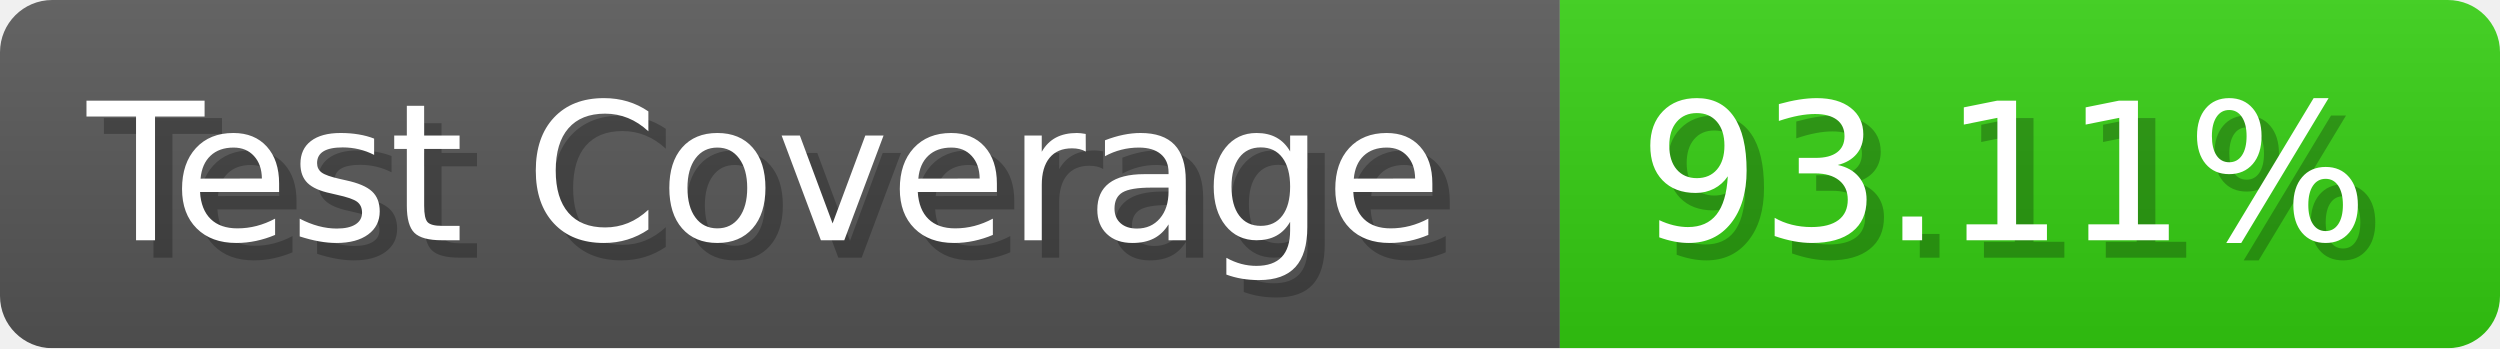
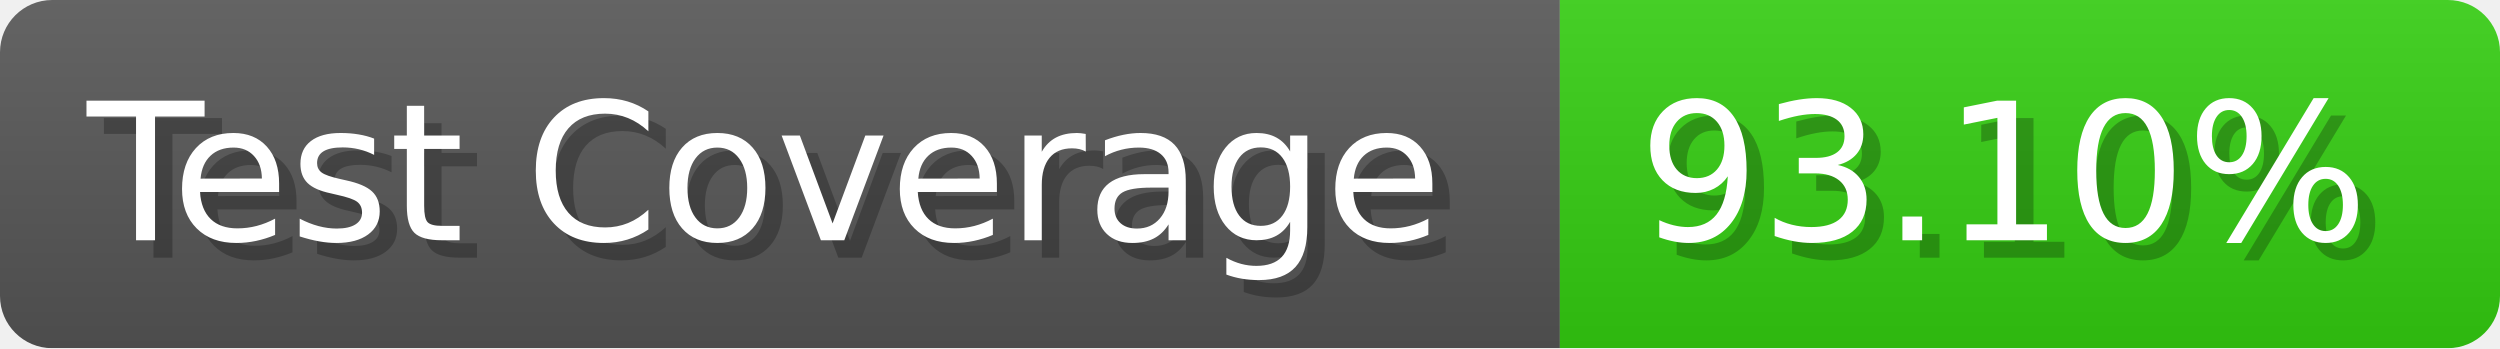
- <svg xmlns="http://www.w3.org/2000/svg" width="143.6" height="20" viewBox="0 0 1436 200" role="img" aria-label="Test Coverage: 93.11%">
+ <svg xmlns="http://www.w3.org/2000/svg" width="143.6" height="20" viewBox="0 0 1436 200" role="img" aria-label="Test Coverage: 93.10%">
  <linearGradient id="a" x2="0" y2="100%">
    <stop offset="0" stop-opacity=".1" stop-color="#EEE" />
    <stop offset="1" stop-opacity=".1" />
  </linearGradient>
  <mask id="m">
    <rect width="1436" height="200" rx="30" fill="#FFF" />
  </mask>
  <g mask="url(#m)">
    <rect width="896" height="200" fill="#555" />
    <rect width="540" height="200" fill="#3C1" x="896" />
    <rect width="1436" height="200" fill="url(#a)" />
  </g>
  <g aria-hidden="true" fill="#fff" text-anchor="start" font-family="Verdana,DejaVu Sans,sans-serif" font-size="110">
    <text x="60" y="148" textLength="796" fill="#000" opacity="0.25">Test Coverage</text>
    <text x="50" y="138" textLength="796">Test Coverage</text>
-     <text x="951" y="148" textLength="440" fill="#000" opacity="0.25">93.11%</text>
-     <text x="941" y="138" textLength="440">93.11%</text>
+     <text x="951" y="148" textLength="440" fill="#000" opacity="0.25">93.10%</text>
+     <text x="941" y="138" textLength="440">93.10%</text>
  </g>
</svg>
